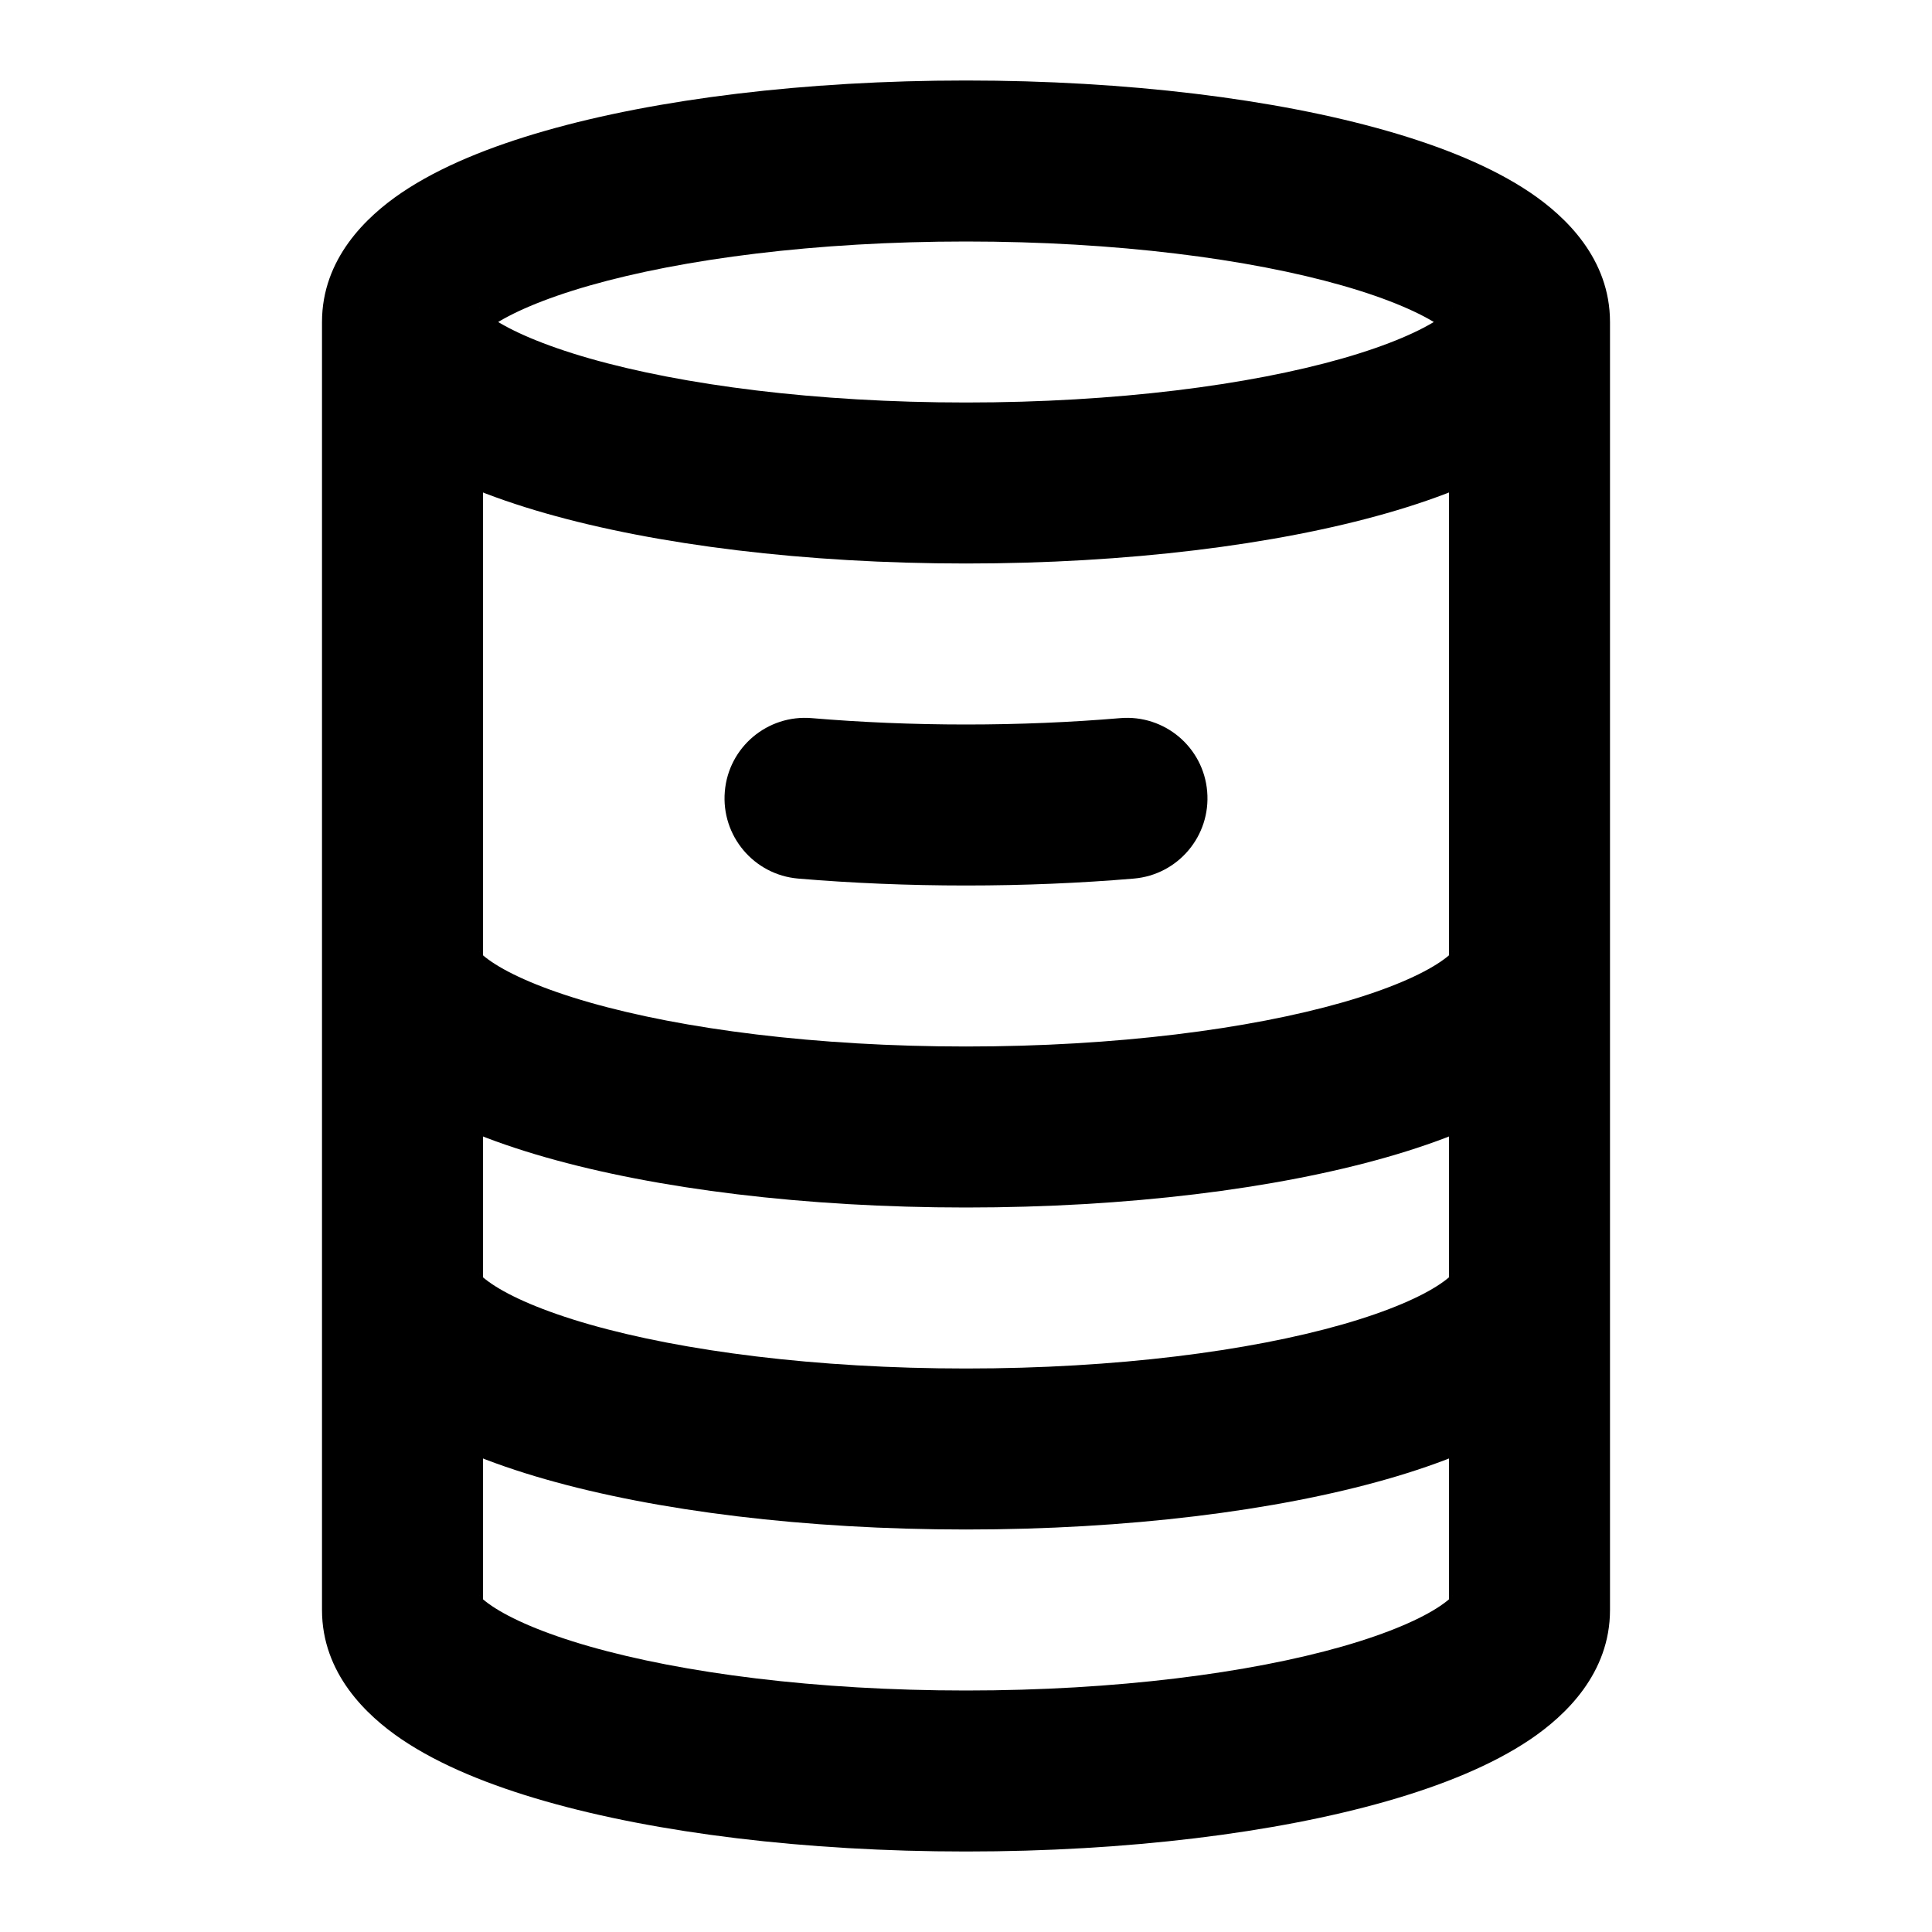
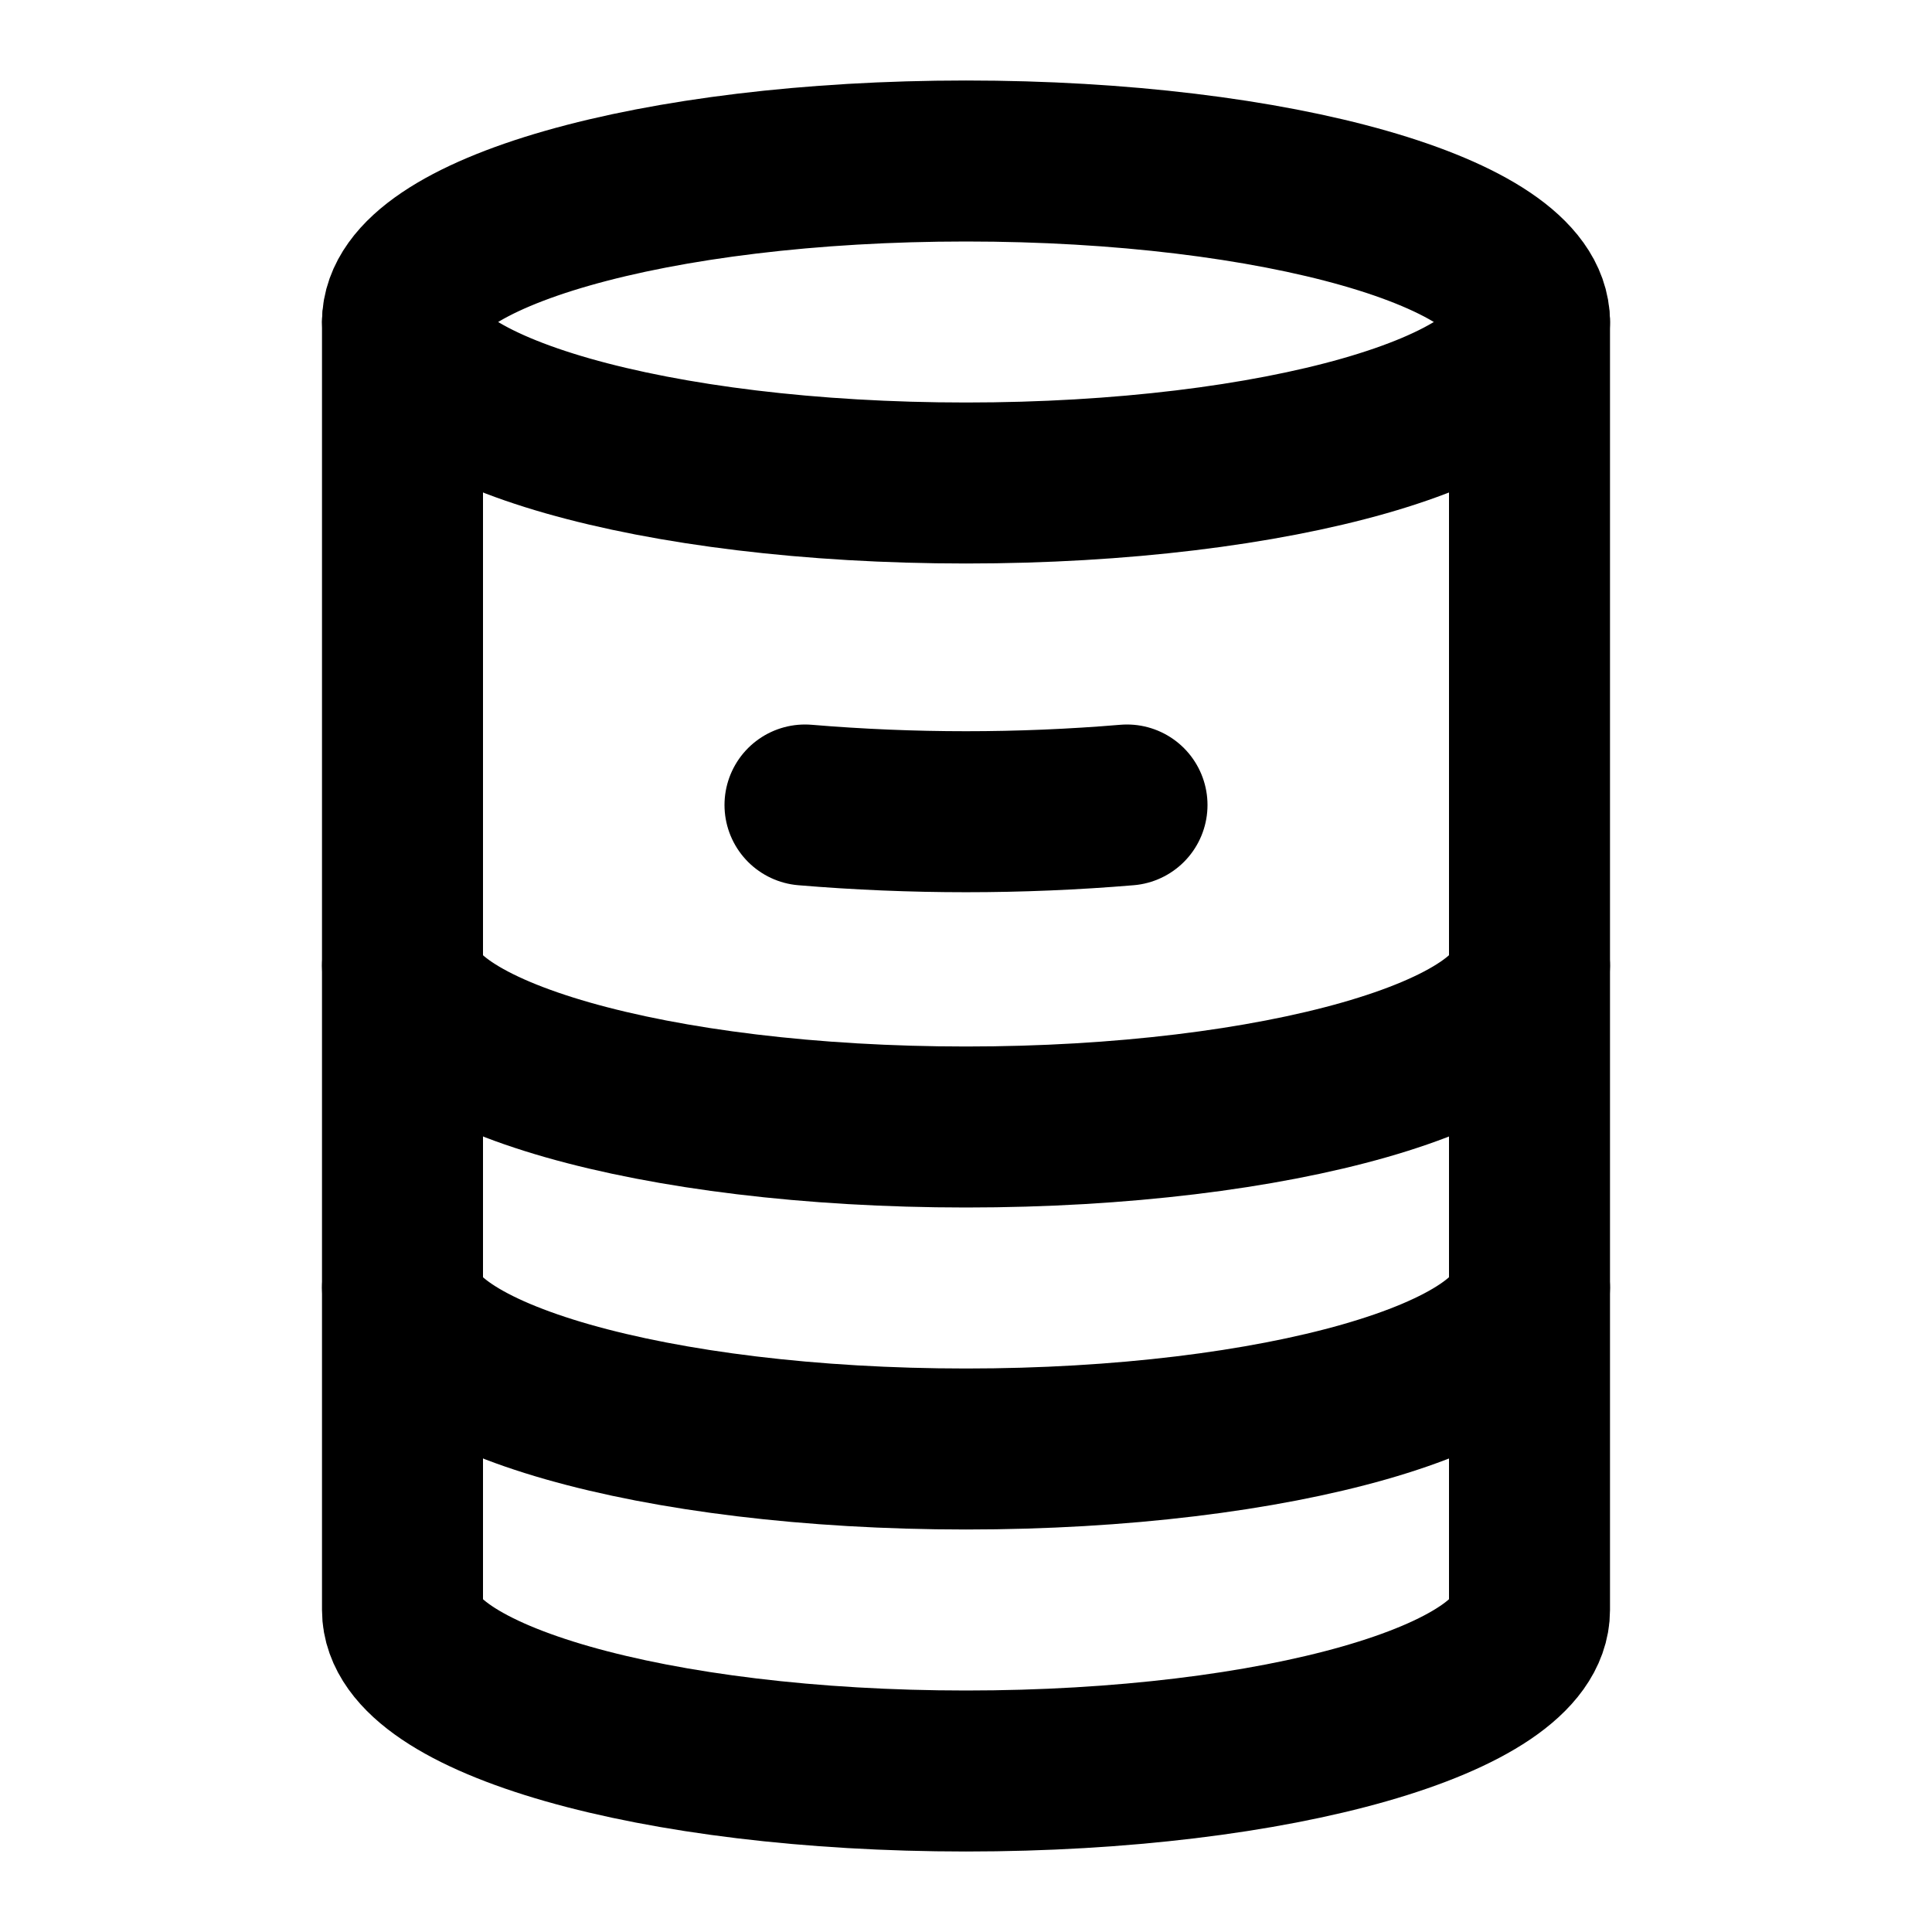
- <svg xmlns="http://www.w3.org/2000/svg" width="24" height="24" viewBox="0 0 24 24" fill="none">
-   <path d="M10.085 8.921C9.534 8.874 9.05 9.282 9.004 9.832C8.957 10.383 9.365 10.867 9.915 10.914L10 9.917L10.085 8.921ZM14.085 10.914C14.635 10.867 15.043 10.383 14.996 9.832C14.95 9.282 14.466 8.874 13.915 8.921L14 9.917L14.085 10.914ZM19 20H18C18 19.769 18.156 19.77 17.89 19.95C17.659 20.106 17.259 20.286 16.675 20.453C15.52 20.783 13.867 21 12 21V22V23C13.999 23 15.846 22.77 17.224 22.376C17.907 22.181 18.532 21.93 19.01 21.607C19.452 21.308 20 20.784 20 20H19ZM12 22V21C10.133 21 8.48 20.783 7.325 20.453C6.741 20.286 6.341 20.106 6.11 19.95C5.844 19.77 6 19.769 6 20H5H4C4 20.784 4.548 21.308 4.99 21.607C5.468 21.93 6.093 22.181 6.776 22.376C8.154 22.77 10.001 23 12 23V22ZM19 16H18C18 15.769 18.156 15.77 17.89 15.95C17.659 16.106 17.259 16.286 16.675 16.453C15.52 16.783 13.867 17 12 17V18V19C13.999 19 15.846 18.77 17.224 18.376C17.907 18.181 18.532 17.93 19.01 17.607C19.452 17.308 20 16.784 20 16H19ZM12 18V17C10.133 17 8.48 16.783 7.325 16.453C6.741 16.286 6.341 16.106 6.11 15.95C5.844 15.77 6 15.769 6 16H5H4C4 16.784 4.548 17.308 4.99 17.607C5.468 17.93 6.093 18.181 6.776 18.376C8.154 18.77 10.001 19 12 19V18ZM19 12H18C18 11.769 18.156 11.77 17.89 11.95C17.659 12.106 17.259 12.286 16.675 12.453C15.52 12.783 13.867 13 12 13V14V15C13.999 15 15.846 14.77 17.224 14.376C17.907 14.181 18.532 13.93 19.01 13.607C19.452 13.308 20 12.784 20 12H19ZM12 14V13C10.133 13 8.48 12.783 7.325 12.453C6.741 12.286 6.341 12.106 6.11 11.95C5.844 11.77 6 11.769 6 12H5H4C4 12.784 4.548 13.308 4.99 13.607C5.468 13.93 6.093 14.181 6.776 14.376C8.154 14.77 10.001 15 12 15V14ZM19 4H18C18 3.769 18.156 3.77 17.89 3.95C17.659 4.106 17.259 4.286 16.675 4.453C15.52 4.783 13.867 5 12 5V6V7C13.999 7 15.846 6.77 17.224 6.376C17.907 6.181 18.532 5.93 19.01 5.607C19.452 5.308 20 4.784 20 4H19ZM12 6V5C10.133 5 8.48 4.783 7.325 4.453C6.741 4.286 6.341 4.106 6.11 3.95C5.844 3.77 6 3.769 6 4H5H4C4 4.784 4.548 5.308 4.99 5.607C5.468 5.93 6.093 6.181 6.776 6.376C8.154 6.77 10.001 7 12 7V6ZM5 4H6C6 4.231 5.844 4.23 6.11 4.05C6.341 3.894 6.741 3.714 7.325 3.547C8.48 3.217 10.133 3 12 3V2V1C10.001 1 8.154 1.23 6.776 1.624C6.093 1.819 5.468 2.07 4.99 2.393C4.548 2.692 4 3.216 4 4H5ZM12 2V3C13.867 3 15.52 3.217 16.675 3.547C17.259 3.714 17.659 3.894 17.89 4.05C18.156 4.23 18 4.231 18 4H19H20C20 3.216 19.452 2.692 19.01 2.393C18.532 2.07 17.907 1.819 17.224 1.624C15.846 1.23 13.999 1 12 1V2ZM5 20H6V4H5H4V20H5ZM19 4H18V20H19H20V4H19ZM12 10V9C11.332 9 10.69 8.972 10.085 8.921L10 9.917L9.915 10.914C10.578 10.97 11.278 11 12 11V10ZM14 9.917L13.915 8.921C13.31 8.972 12.668 9 12 9V10V11C12.722 11 13.422 10.97 14.085 10.914L14 9.917Z" fill="black" />
+ <svg xmlns="http://www.w3.org/2000/svg" width="24" height="24" viewBox="0 0 24 24" fill="none" stroke="currentColor" stroke-width="2" stroke-linecap="round" stroke-linejoin="round">
+   <path d="M10 10a24 24 0 004 0" />
+   <path d="M19 12c0 1.105-3.134 2-7 2s-7-.895-7-2" />
+   <path d="M19 16c0 1.105-3.134 2-7 2s-7-.895-7-2" />
+   <path d="M19 4c0-1.105-3.134-2-7-2s-7 .895-7 2 3.134 2 7 2 7-.895 7-2" />
+   <path d="M19 4v16c0 1.105-3.134 2-7 2s-7-.895-7-2V4" />
</svg>
